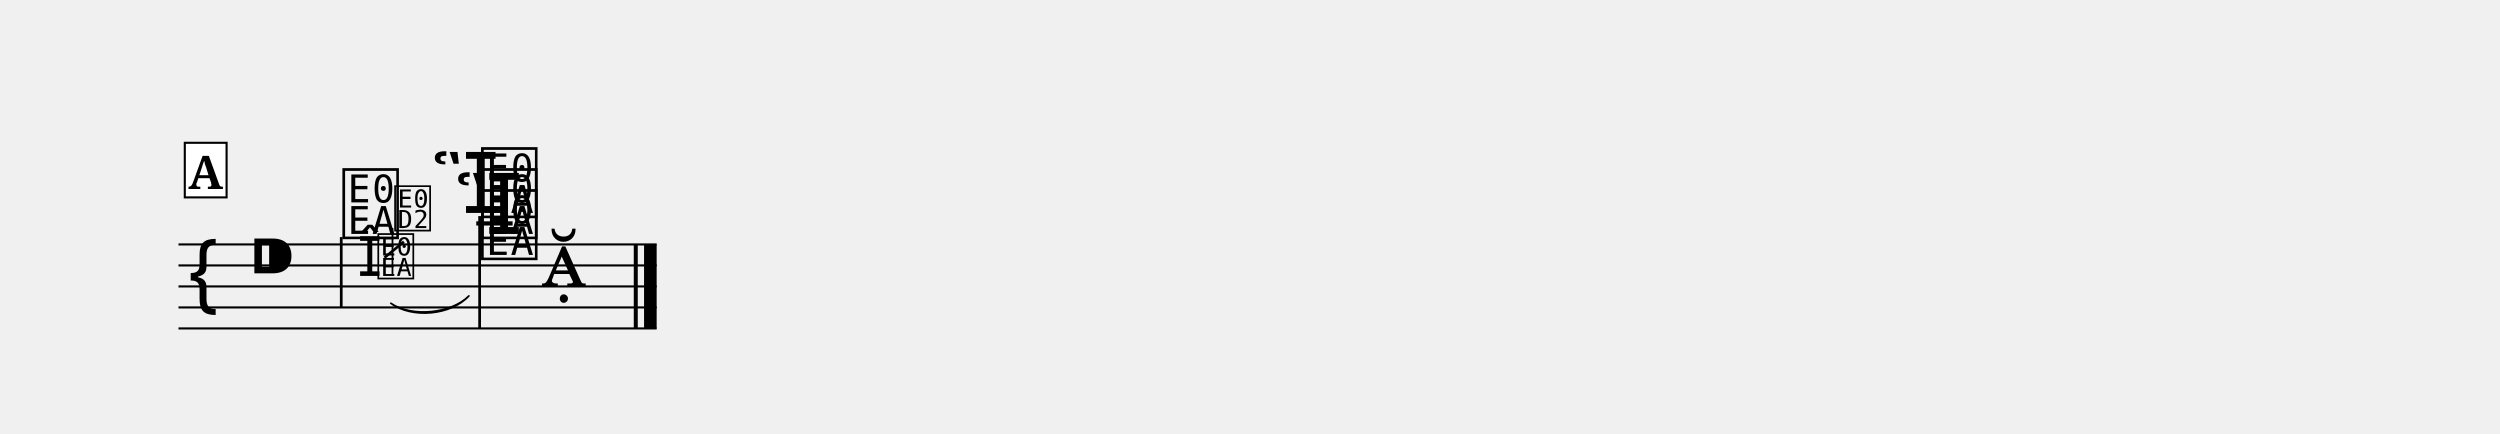
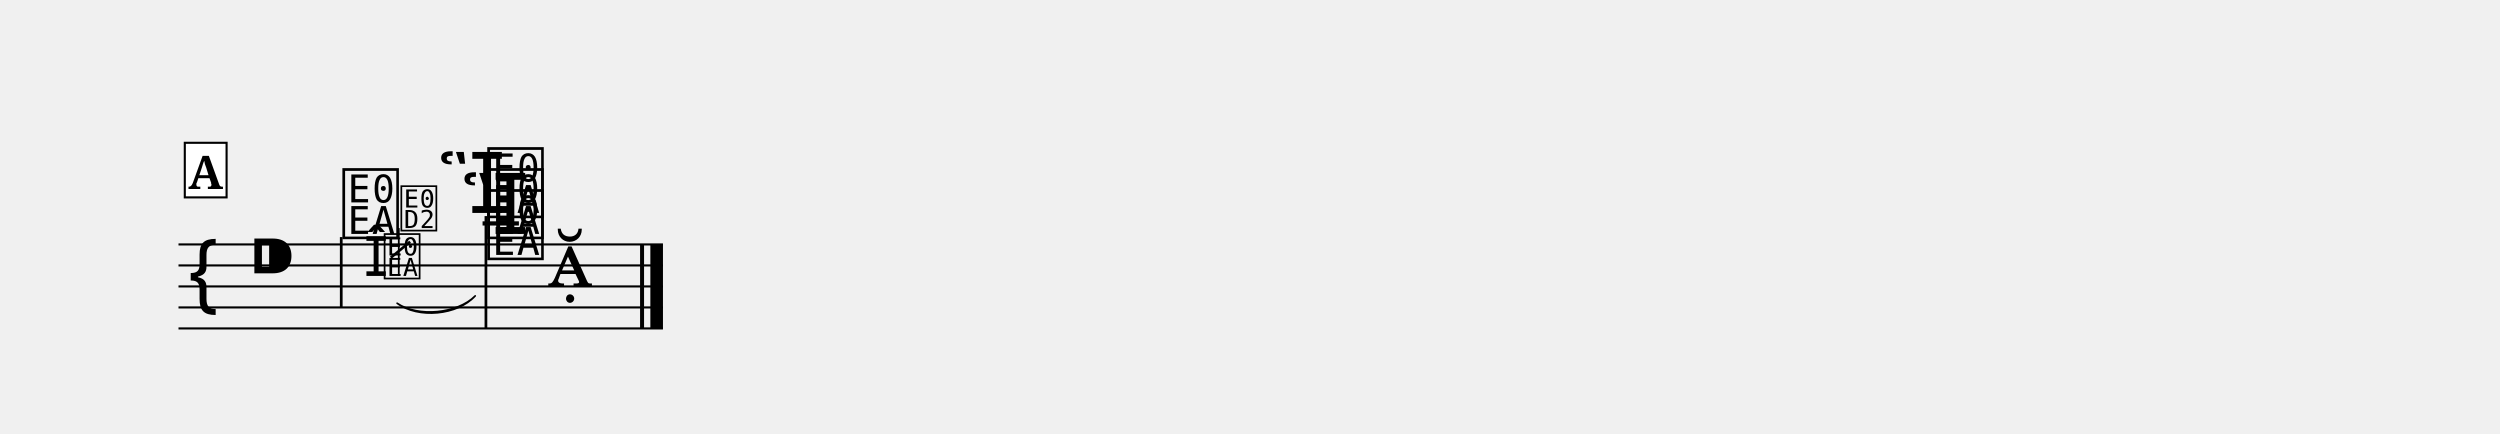
<svg xmlns="http://www.w3.org/2000/svg" width="1190.5" height="206.4" viewBox="0 0 119.05 20.64" font-family="serif">
  <style>
  @font-face { font-family: 'Emmentaler'; src: local('Emmentaler'); }
  .music { font-family: 'Emmentaler', serif; }
</style>
  <g transform="translate(8.50,0.00) scale(1,1)">
-     <line x1="0.00" y1="11.64" x2="22.77" y2="11.64" stroke="#000000" stroke-width="0.100" />
-     <line x1="0.00" y1="12.64" x2="22.77" y2="12.64" stroke="#000000" stroke-width="0.100" />
-     <line x1="0.00" y1="13.64" x2="22.77" y2="13.64" stroke="#000000" stroke-width="0.100" />
-     <line x1="0.00" y1="14.64" x2="22.77" y2="14.64" stroke="#000000" stroke-width="0.100" />
-     <line x1="0.00" y1="15.64" x2="22.77" y2="15.64" stroke="#000000" stroke-width="0.100" />
+     <line x1="0.00" y1="11.64" x2="23.07" y2="11.64" stroke="#000000" stroke-width="0.100" />
+     <line x1="0.00" y1="12.64" x2="23.07" y2="12.64" stroke="#000000" stroke-width="0.100" />
+     <line x1="0.00" y1="13.64" x2="23.07" y2="13.64" stroke="#000000" stroke-width="0.100" />
+     <line x1="0.00" y1="14.64" x2="23.07" y2="14.64" stroke="#000000" stroke-width="0.100" />
+     <line x1="0.00" y1="15.64" x2="23.07" y2="15.64" stroke="#000000" stroke-width="0.100" />
    <text class="music" x="0.30" y="14.64" font-size="4.00" data-pos="381"></text>
    <text class="music" x="3.30" y="13.64" font-size="4.00"></text>
-     <line x1="14.18" y1="10.64" x2="15.91" y2="10.64" stroke="#000000" stroke-width="0.200" />
+     <line x1="14.48" y1="10.64" x2="16.21" y2="10.64" stroke="#000000" stroke-width="0.200" />
    <text class="music" x="7.68" y="11.14" font-size="4.00" data-pos="414"></text>
    <line x1="7.75" y1="11.29" x2="7.75" y2="14.64" stroke="#000000" stroke-width="0.130" />
-     <text class="music" x="13.13" y="11.14" font-size="4.00" data-pos="445"></text>
-     <text class="music" x="12.02" y="10.14" font-size="4.00" data-pos="450"></text>
-     <text class="music" x="14.28" y="12.14" font-size="4.00" data-pos="442"></text>
-     <text class="music" x="14.28" y="11.14" font-size="4.00" data-pos="445"></text>
-     <text class="music" x="14.28" y="10.14" font-size="4.00" data-pos="450"></text>
-     <line x1="14.34" y1="10.29" x2="14.34" y2="15.64" stroke="#000000" stroke-width="0.130" />
-     <text class="music" x="17.28" y="13.64" font-size="4.00" data-pos="457"></text>
-     <rect x="21.68" y="11.64" width="0.19" height="4.00" data-pos="458" />
-     <rect x="22.17" y="11.64" width="0.60" height="4.00" data-pos="458" />
-     <text class="music" x="8.54" y="13.14" font-size="2.60" data-pos="418"></text>
-     <text class="music" x="9.39" y="13.14" font-size="2.60" data-pos="418"></text>
-     <line x1="10.19" y1="13.14" x2="10.19" y2="10.86" stroke="#000000" stroke-width="0.085" data-pos="418" />
-     <text class="music" x="10.19" y="10.86" font-size="2.60" data-pos="418"></text>
-     <line x1="9.81" y1="12.27" x2="10.73" y2="11.51" stroke="#000000" stroke-width="0.127" data-pos="418" />
-     <path d="M 10.11,14.44 C 11.11,15.12 12.98,14.94 13.83,14.09 C 12.99,15.02 11.11,15.19 10.11,14.44 Z" stroke="#000000" stroke-width="0.08" stroke-linecap="round" stroke-linejoin="round" data-pos="418" />
+     <text class="music" x="13.43" y="11.14" font-size="4.00" data-pos="445"></text>
+     <text class="music" x="12.32" y="10.14" font-size="4.00" data-pos="450"></text>
+     <text class="music" x="14.58" y="12.14" font-size="4.00" data-pos="442"></text>
+     <text class="music" x="14.58" y="11.14" font-size="4.00" data-pos="445"></text>
+     <text class="music" x="14.58" y="10.14" font-size="4.00" data-pos="450"></text>
+     <line x1="14.64" y1="10.29" x2="14.64" y2="15.64" stroke="#000000" stroke-width="0.130" />
+     <text class="music" x="17.58" y="13.64" font-size="4.00" data-pos="457"></text>
+     <rect x="21.98" y="11.64" width="0.19" height="4.00" data-pos="458" />
+     <rect x="22.47" y="11.64" width="0.60" height="4.00" data-pos="458" />
+     <text class="music" x="8.84" y="13.14" font-size="2.60" data-pos="418"></text>
+     <text class="music" x="9.69" y="13.14" font-size="2.60" data-pos="418"></text>
+     <line x1="10.49" y1="13.14" x2="10.49" y2="10.86" stroke="#000000" stroke-width="0.085" data-pos="418" />
+     <text class="music" x="10.49" y="10.86" font-size="2.60" data-pos="418"></text>
+     <line x1="10.11" y1="12.27" x2="11.03" y2="11.51" stroke="#000000" stroke-width="0.127" data-pos="418" />
+     <path d="M 10.41,14.44 C 11.41,15.12 13.28,14.94 14.13,14.09 C 13.29,15.02 11.41,15.19 10.41,14.44 Z" stroke="#000000" stroke-width="0.08" stroke-linecap="round" stroke-linejoin="round" data-pos="418" />
    <rect x="0.30" y="6.80" width="1.99" height="2.60" fill="#FFFFFF" stroke="#000000" stroke-width="0.100" data-pos="396" />
    <text x="1.29" y="9.00" font-size="2.20" font-weight="bold" text-anchor="middle" data-pos="396">A</text>
  </g>
</svg>
